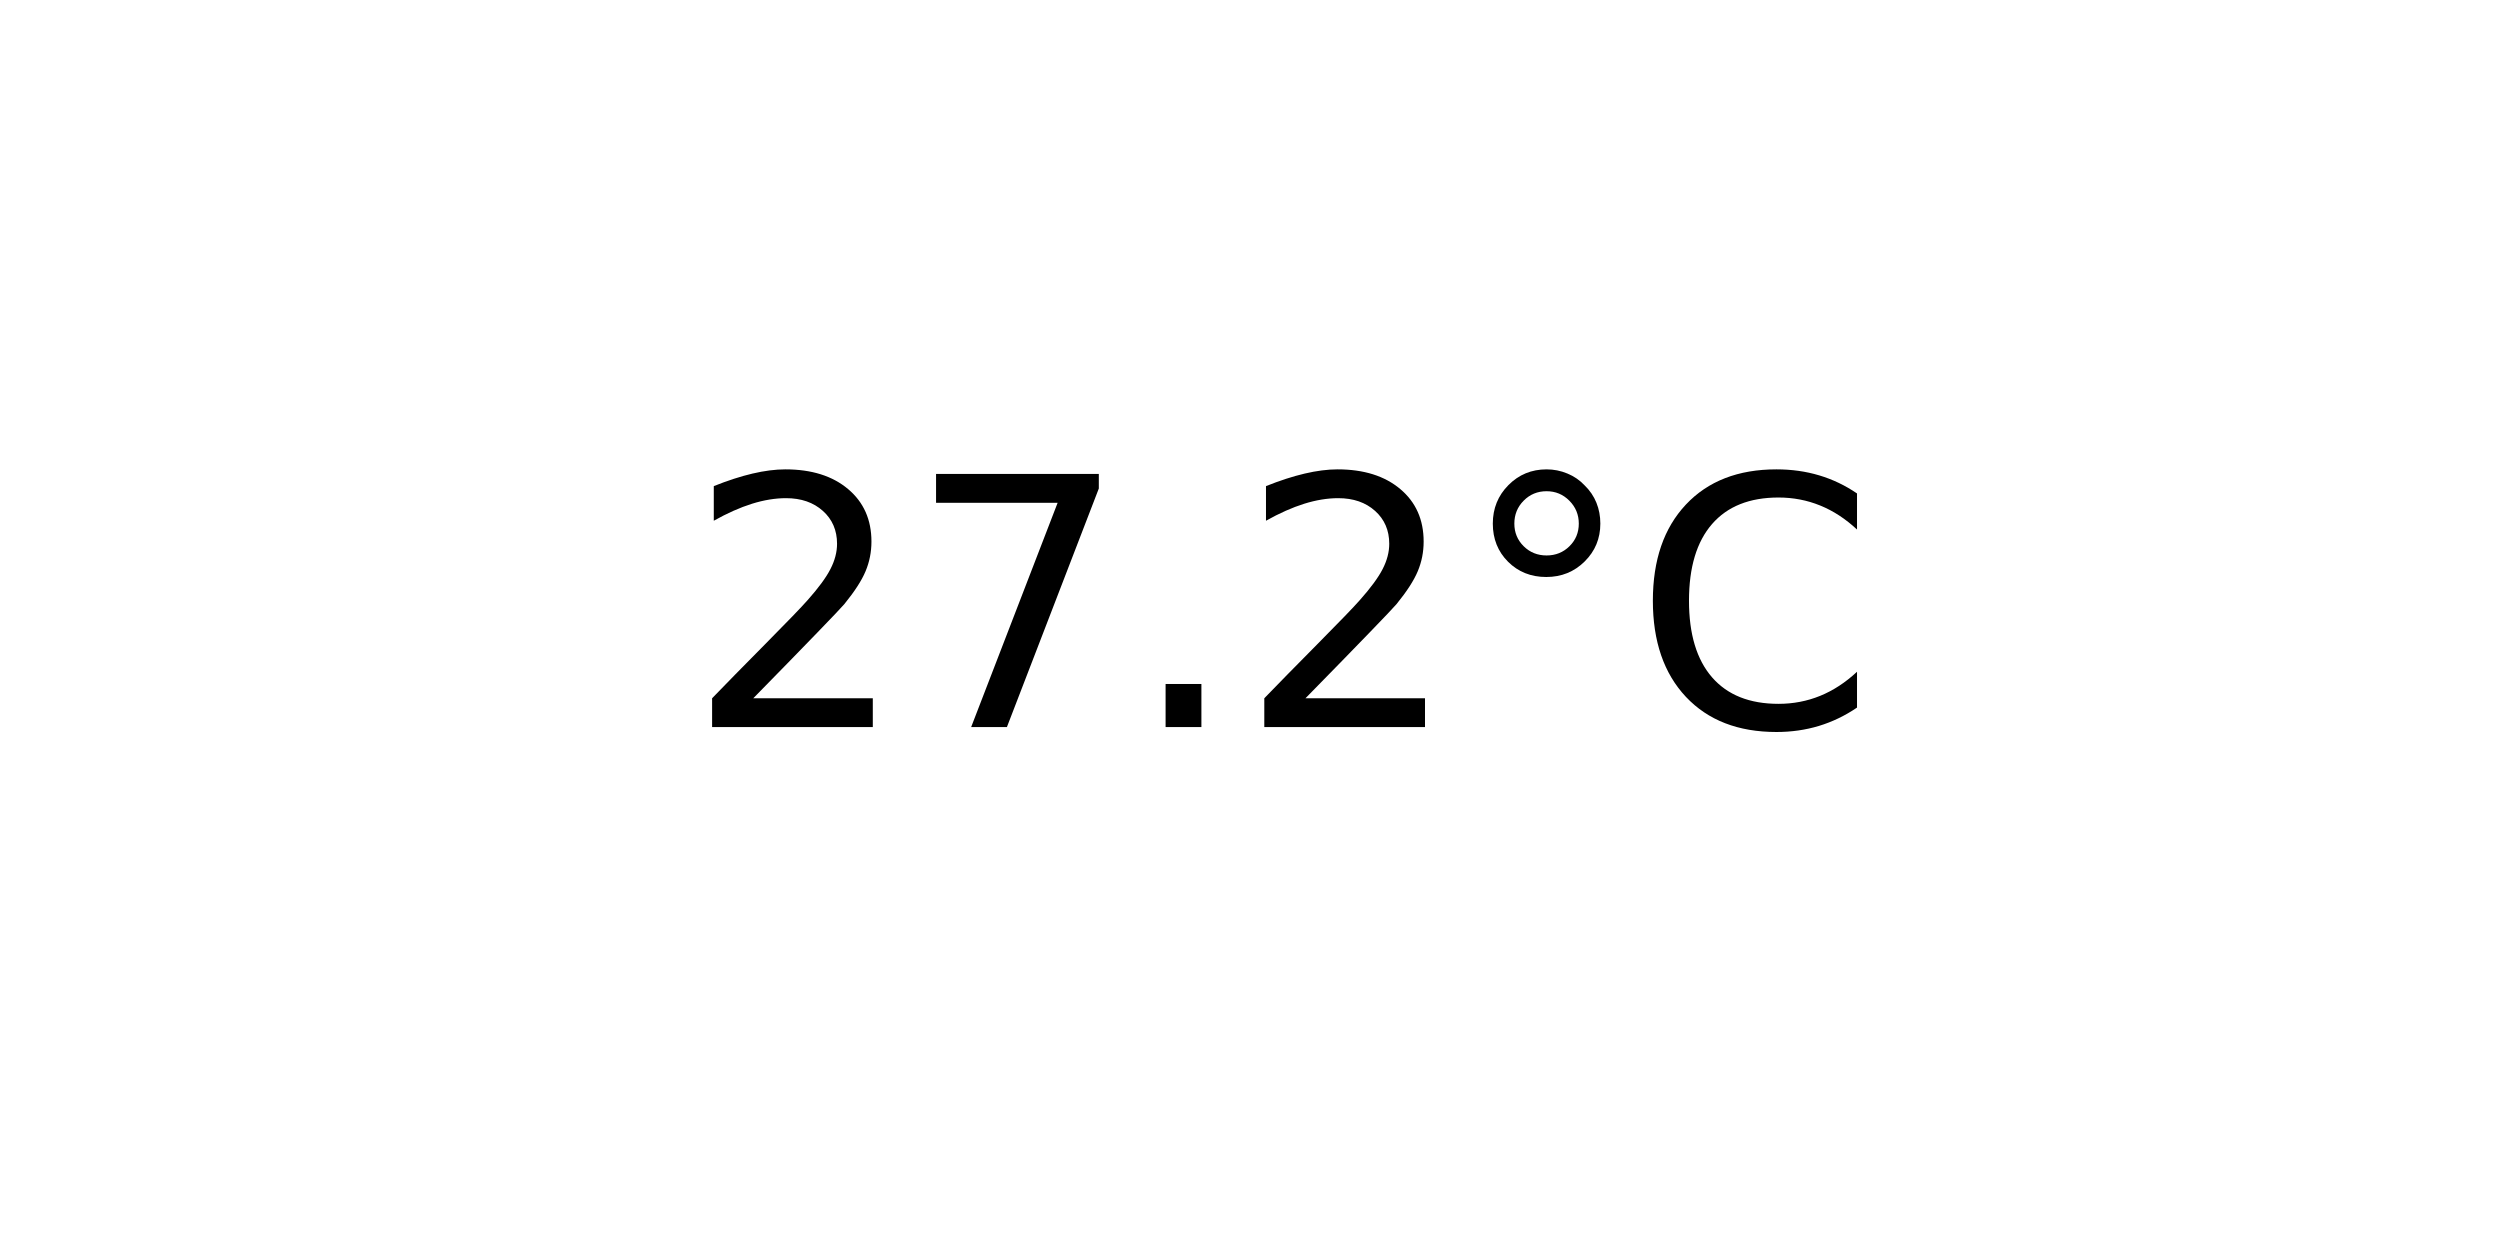
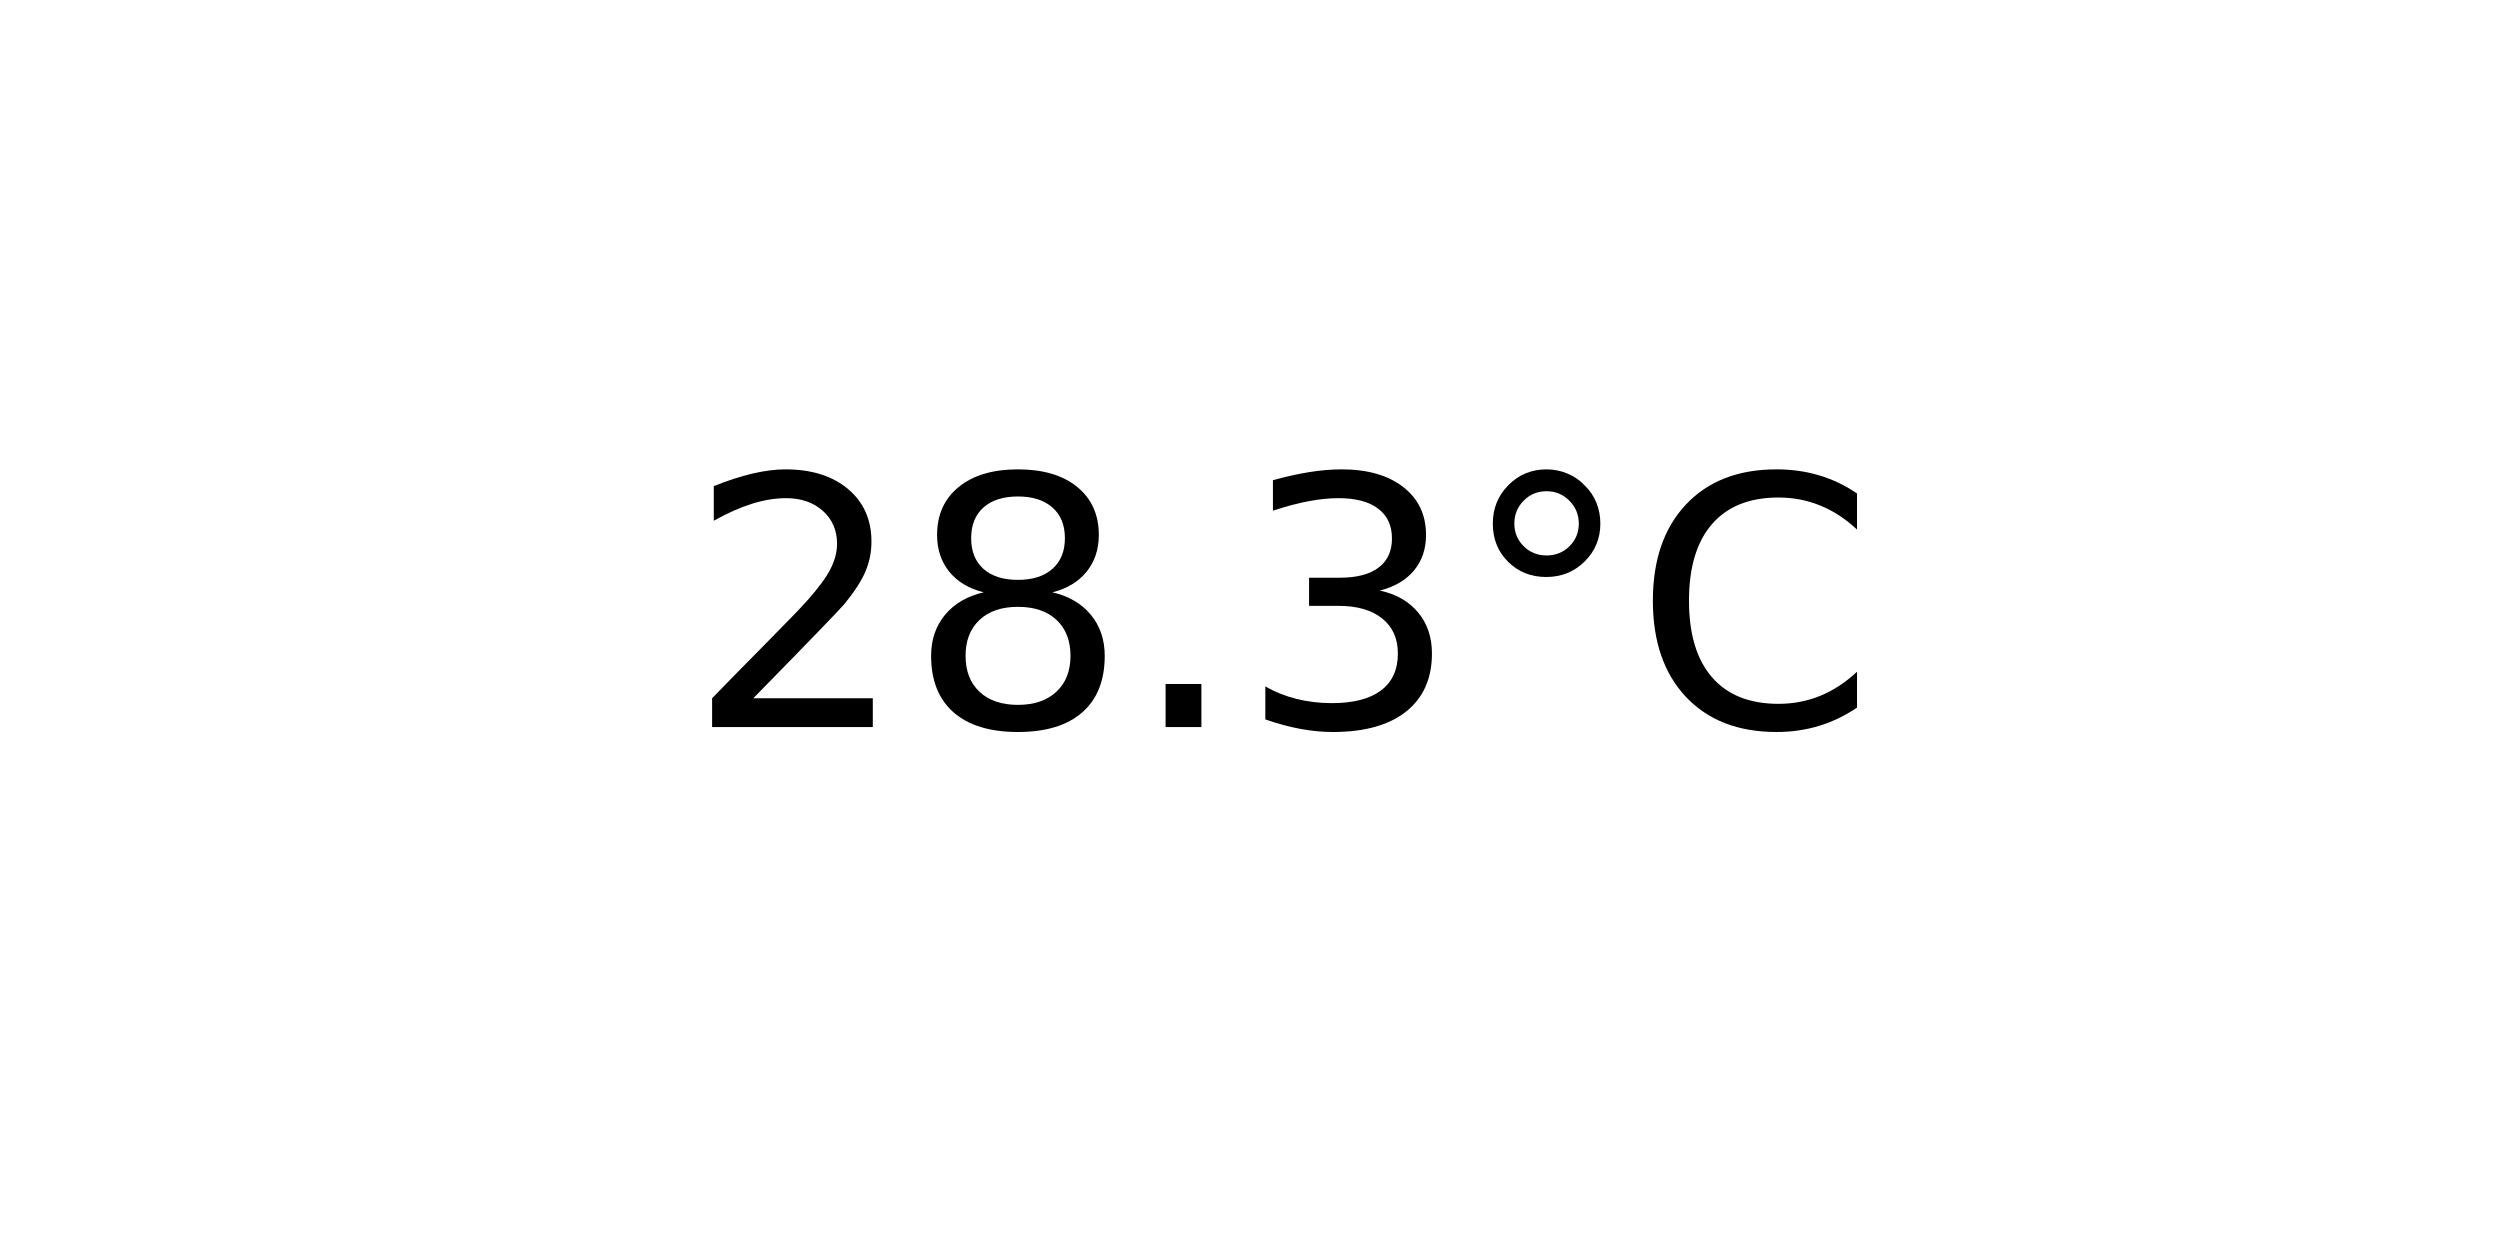
<svg xmlns="http://www.w3.org/2000/svg" xmlns:xlink="http://www.w3.org/1999/xlink" width="72pt" height="36pt" viewBox="0 0 72 36" version="1.1">
  <defs>
    <style type="text/css">*{stroke-linejoin: round; stroke-linecap: butt}</style>
  </defs>
  <g id="figure_1">
    <g id="axes_1">
      <g id="text_1">
        <g transform="translate(19.77578 20.93937) scale(0.1 -0.1)">
          <defs>
            <path id="DejaVuSans-32" d="M 1228 531  L 3431 531  L 3431 0  L 469 0  L 469 531  Q 828 903 1448 1529  Q 2069 2156 2228 2338  Q 2531 2678 2651 2914  Q 2772 3150 2772 3378  Q 2772 3750 2511 3984  Q 2250 4219 1831 4219  Q 1534 4219 1204 4116  Q 875 4013 500 3803  L 500 4441  Q 881 4594 1212 4672  Q 1544 4750 1819 4750  Q 2544 4750 2975 4387  Q 3406 4025 3406 3419  Q 3406 3131 3298 2873  Q 3191 2616 2906 2266  Q 2828 2175 2409 1742  Q 1991 1309 1228 531  z " transform="scale(0.015625)" />
-             <path id="DejaVuSans-37" d="M 525 4666  L 3525 4666  L 3525 4397  L 1831 0  L 1172 0  L 2766 4134  L 525 4134  L 525 4666  z " transform="scale(0.015625)" />
+             <path id="DejaVuSans-38" d="M 2034 2216  Q 1584 2216 1326 1975  Q 1069 1734 1069 1313  Q 1069 891 1326 650  Q 1584 409 2034 409  Q 2484 409 2743 651  Q 3003 894 3003 1313  Q 3003 1734 2745 1975  Q 2488 2216 2034 2216  z M 1403 2484  Q 997 2584 770 2862  Q 544 3141 544 3541  Q 544 4100 942 4425  Q 1341 4750 2034 4750  Q 2731 4750 3128 4425  Q 3525 4100 3525 3541  Q 3525 3141 3298 2862  Q 3072 2584 2669 2484  Q 3125 2378 3379 2068  Q 3634 1759 3634 1313  Q 3634 634 3220 271  Q 2806 -91 2034 -91  Q 1263 -91 848 271  Q 434 634 434 1313  Q 434 1759 690 2068  Q 947 2378 1403 2484  z M 1172 3481  Q 1172 3119 1398 2916  Q 1625 2713 2034 2713  Q 2441 2713 2670 2916  Q 2900 3119 2900 3481  Q 2900 3844 2670 4047  Q 2441 4250 2034 4250  Q 1625 4250 1398 4047  Q 1172 3844 1172 3481  z " transform="scale(0.015625)" />
            <path id="DejaVuSans-2e" d="M 684 794  L 1344 794  L 1344 0  L 684 0  L 684 794  z " transform="scale(0.015625)" />
+             <path id="DejaVuSans-33" d="M 2597 2516  Q 3050 2419 3304 2112  Q 3559 1806 3559 1356  Q 3559 666 3084 287  Q 2609 -91 1734 -91  Q 1441 -91 1130 -33  Q 819 25 488 141  L 488 750  Q 750 597 1062 519  Q 1375 441 1716 441  Q 2309 441 2620 675  Q 2931 909 2931 1356  Q 2931 1769 2642 2001  Q 2353 2234 1838 2234  L 1294 2234  L 1294 2753  L 1863 2753  Q 2328 2753 2575 2939  Q 2822 3125 2822 3475  Q 2822 3834 2567 4026  Q 2313 4219 1838 4219  Q 1578 4219 1281 4162  Q 984 4106 628 3988  L 628 4550  Q 988 4650 1302 4700  Q 1616 4750 1894 4750  Q 2613 4750 3031 4423  Q 3450 4097 3450 3541  Q 3450 3153 3228 2886  Q 3006 2619 2597 2516  z " transform="scale(0.015625)" />
            <path id="DejaVuSans-b0" d="M 1600 4347  Q 1350 4347 1178 4173  Q 1006 4000 1006 3750  Q 1006 3503 1178 3333  Q 1350 3163 1600 3163  Q 1850 3163 2022 3333  Q 2194 3503 2194 3750  Q 2194 3997 2020 4172  Q 1847 4347 1600 4347  z M 1600 4750  Q 1800 4750 1984 4673  Q 2169 4597 2303 4453  Q 2447 4313 2519 4134  Q 2591 3956 2591 3750  Q 2591 3338 2302 3052  Q 2013 2766 1594 2766  Q 1172 2766 890 3047  Q 609 3328 609 3750  Q 609 4169 896 4459  Q 1184 4750 1600 4750  z " transform="scale(0.015625)" />
            <path id="DejaVuSans-43" d="M 4122 4306  L 4122 3641  Q 3803 3938 3442 4084  Q 3081 4231 2675 4231  Q 1875 4231 1450 3742  Q 1025 3253 1025 2328  Q 1025 1406 1450 917  Q 1875 428 2675 428  Q 3081 428 3442 575  Q 3803 722 4122 1019  L 4122 359  Q 3791 134 3420 21  Q 3050 -91 2638 -91  Q 1578 -91 968 557  Q 359 1206 359 2328  Q 359 3453 968 4101  Q 1578 4750 2638 4750  Q 3056 4750 3426 4639  Q 3797 4528 4122 4306  z " transform="scale(0.015625)" />
          </defs>
          <use xlink:href="#DejaVuSans-32" />
-           <use xlink:href="#DejaVuSans-37" x="63.623" />
+           <use xlink:href="#DejaVuSans-38" x="63.623" />
          <use xlink:href="#DejaVuSans-2e" x="127.246" />
-           <use xlink:href="#DejaVuSans-32" x="159.033" />
+           <use xlink:href="#DejaVuSans-33" x="159.033" />
          <use xlink:href="#DejaVuSans-b0" x="222.656" />
          <use xlink:href="#DejaVuSans-43" x="272.656" />
        </g>
      </g>
    </g>
  </g>
</svg>
